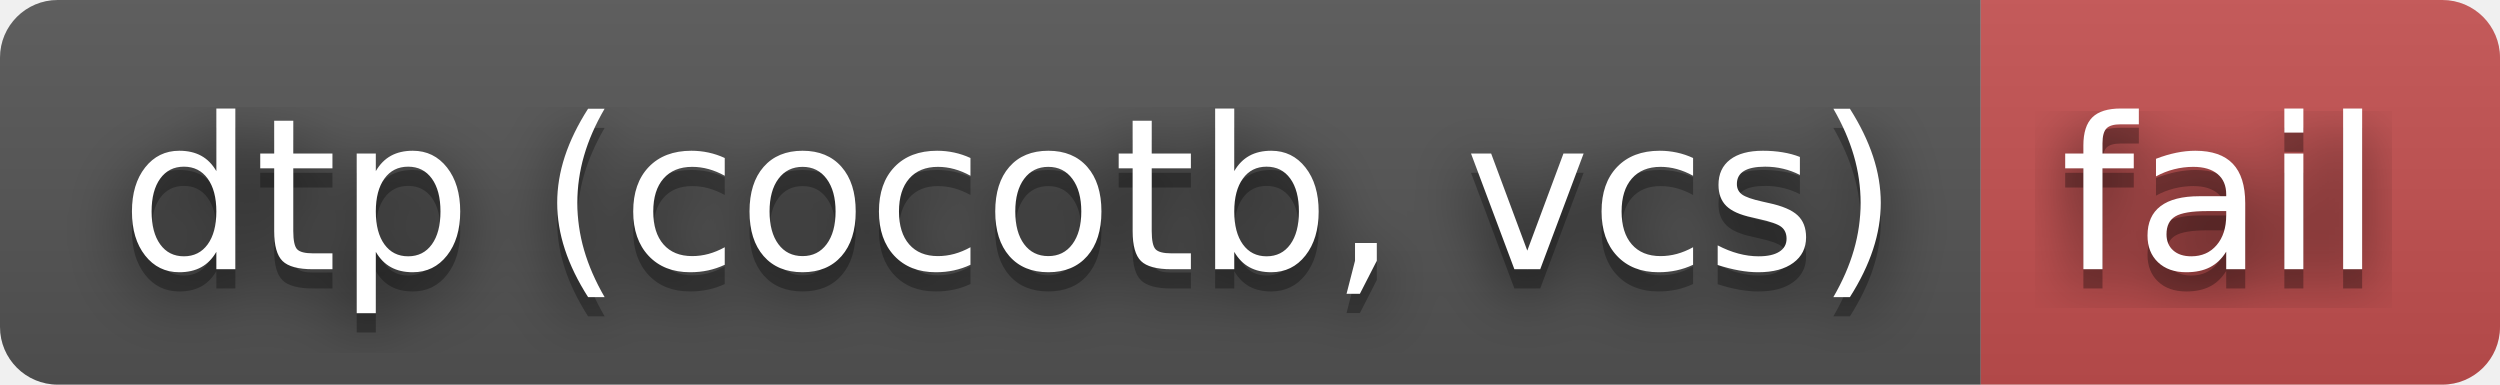
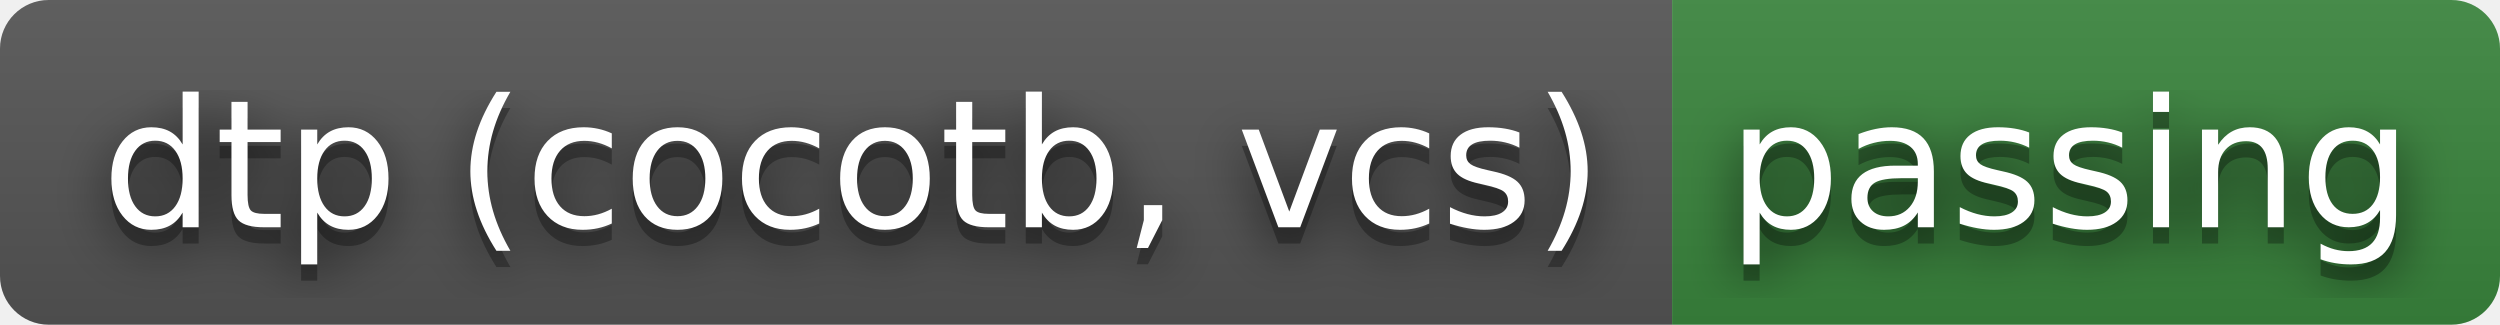
- <svg xmlns="http://www.w3.org/2000/svg" width="130" height="20" role="img" aria-label="dtp (cocotb, vcs): fail">
+ <svg xmlns="http://www.w3.org/2000/svg" width="154" height="20" role="img" aria-label="dtp (cocotb, vcs): passing">
  <filter id="blur">
    <feGaussianBlur stdDeviation="16" />
  </filter>
  <linearGradient id="s" x2="0" y2="100%">
    <stop offset="0" stop-color="#bbb" stop-opacity=".1" />
    <stop offset="1" stop-opacity=".1" />
  </linearGradient>
  <clipPath id="r">
-     <rect width="130" height="20" rx="3" />
+     <rect width="154" height="20" rx="3" />
  </clipPath>
  <g clip-path="url(#r)">
    <rect width="103" height="20" fill="#555" />
-     <rect x="103" width="27" height="20" fill="#c55050" />
-     <rect width="130" height="20" fill="url(#s)" />
+     <rect x="103" width="51" height="20" fill="#3a863d" />
+     <rect width="154" height="20" fill="url(#s)" />
  </g>
  <g fill="#fff" text-anchor="middle" font-family="Verdana,Geneva,DejaVu Sans,sans-serif" text-rendering="geometricPrecision" font-size="110">
    <g transform="scale(.1)">
      <g aria-hidden="true" fill="#010101">
        <text x="525" y="150" fill-opacity=".8" filter="url(#blur)" textLength="930">dtp (cocotb, vcs)</text>
        <text x="525" y="150" fill-opacity=".3" textLength="930">dtp (cocotb, vcs)</text>
      </g>
      <text x="525" y="140" textLength="930">dtp (cocotb, vcs)</text>
    </g>
    <g transform="scale(.1)">
      <g aria-hidden="true" fill="#010101">
-         <text x="1155" y="150" fill-opacity=".8" filter="url(#blur)" textLength="170">fail</text>
-         <text x="1155" y="150" fill-opacity=".3" textLength="170">fail</text>
+         <text x="1275" y="150" fill-opacity=".8" filter="url(#blur)" textLength="410">passing</text>
+         <text x="1275" y="150" fill-opacity=".3" textLength="410">passing</text>
      </g>
-       <text x="1155" y="140" textLength="170">fail</text>
+       <text x="1275" y="140" textLength="410">passing</text>
    </g>
  </g>
</svg>
